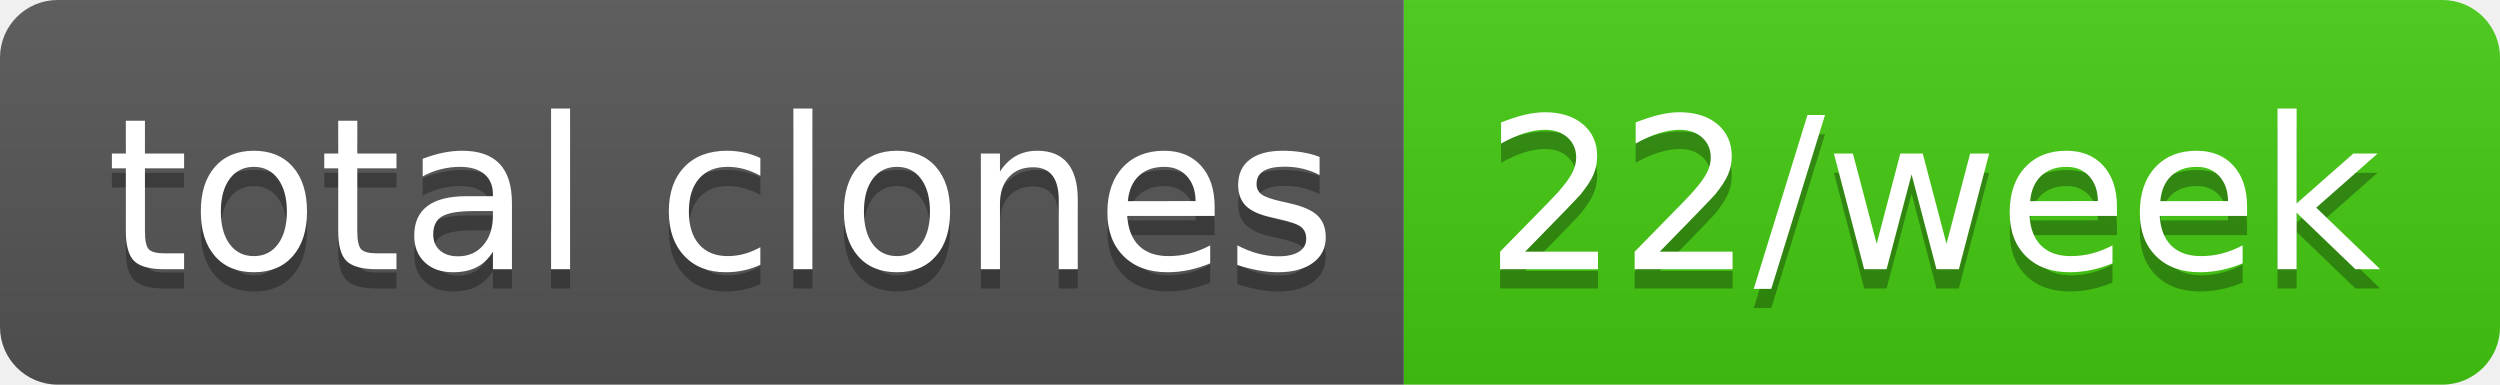
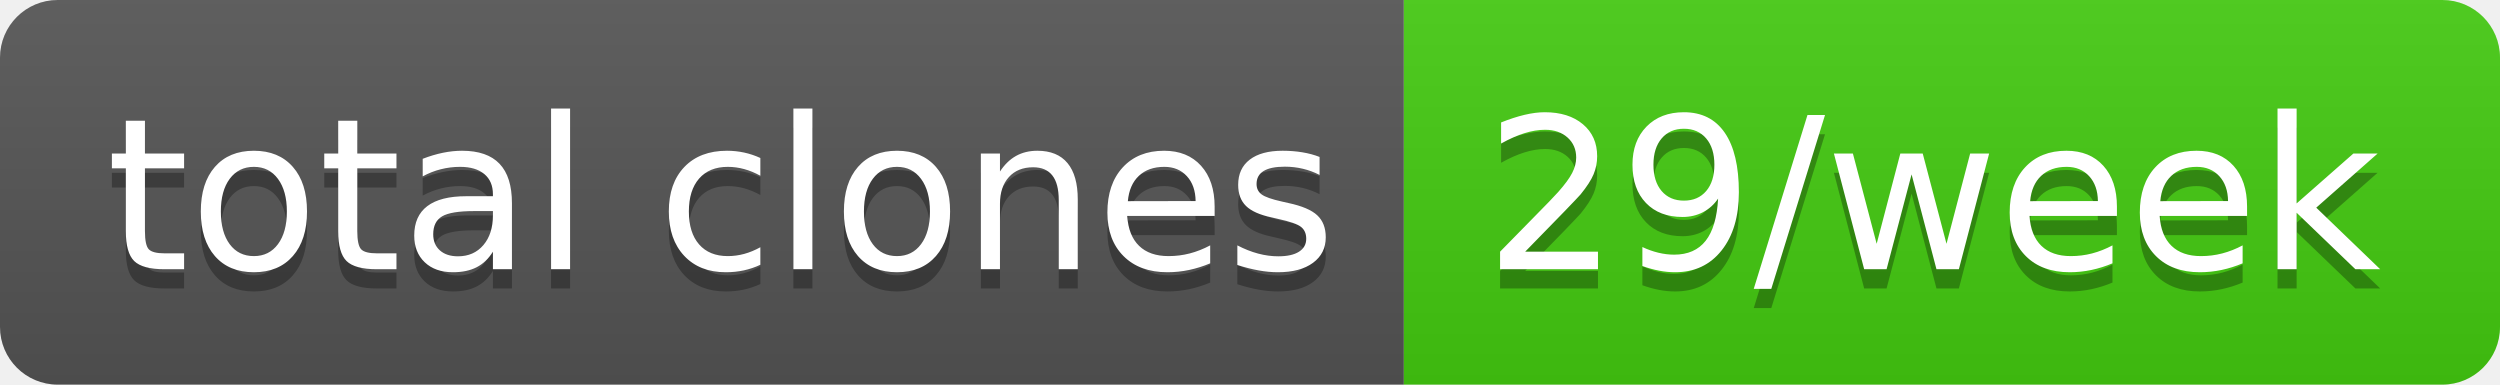
- <svg xmlns="http://www.w3.org/2000/svg" width="130" height="20" role="img" aria-label="total clones: 22/week">
+ <svg xmlns="http://www.w3.org/2000/svg" width="130" height="20" role="img" aria-label="total clones: 29/week">
  <linearGradient id="s" x2="0" y2="100%">
    <stop offset="0" stop-color="#bbb" stop-opacity=".1" />
    <stop offset="1" stop-opacity=".1" />
  </linearGradient>
  <clipPath id="r">
    <rect width="130" height="20" rx="3" fill="#fff" />
  </clipPath>
  <g clip-path="url(#r)">
    <rect width="73" height="20" fill="#555" />
    <rect x="73" width="57" height="20" fill="#4c1" />
    <rect width="130" height="20" fill="url(#s)" />
  </g>
  <g fill="#fff" text-anchor="middle" font-family="Verdana,Geneva,DejaVu Sans,sans-serif" text-rendering="geometricPrecision" font-size="110">
    <text aria-hidden="true" x="375" y="150" fill="#010101" fill-opacity=".3" transform="scale(.1)" textLength="630">total clones</text>
    <text x="375" y="140" transform="scale(.1)" fill="#fff" textLength="630">total clones</text>
-     <text aria-hidden="true" x="1005" y="150" fill="#010101" fill-opacity=".3" transform="scale(.1)" textLength="470">22/week</text>
-     <text x="1005" y="140" transform="scale(.1)" fill="#fff" textLength="470">22/week</text>
+     <text aria-hidden="true" x="1005" y="150" fill="#010101" fill-opacity=".3" transform="scale(.1)" textLength="470">29/week</text>
+     <text x="1005" y="140" transform="scale(.1)" fill="#fff" textLength="470">29/week</text>
  </g>
</svg>
